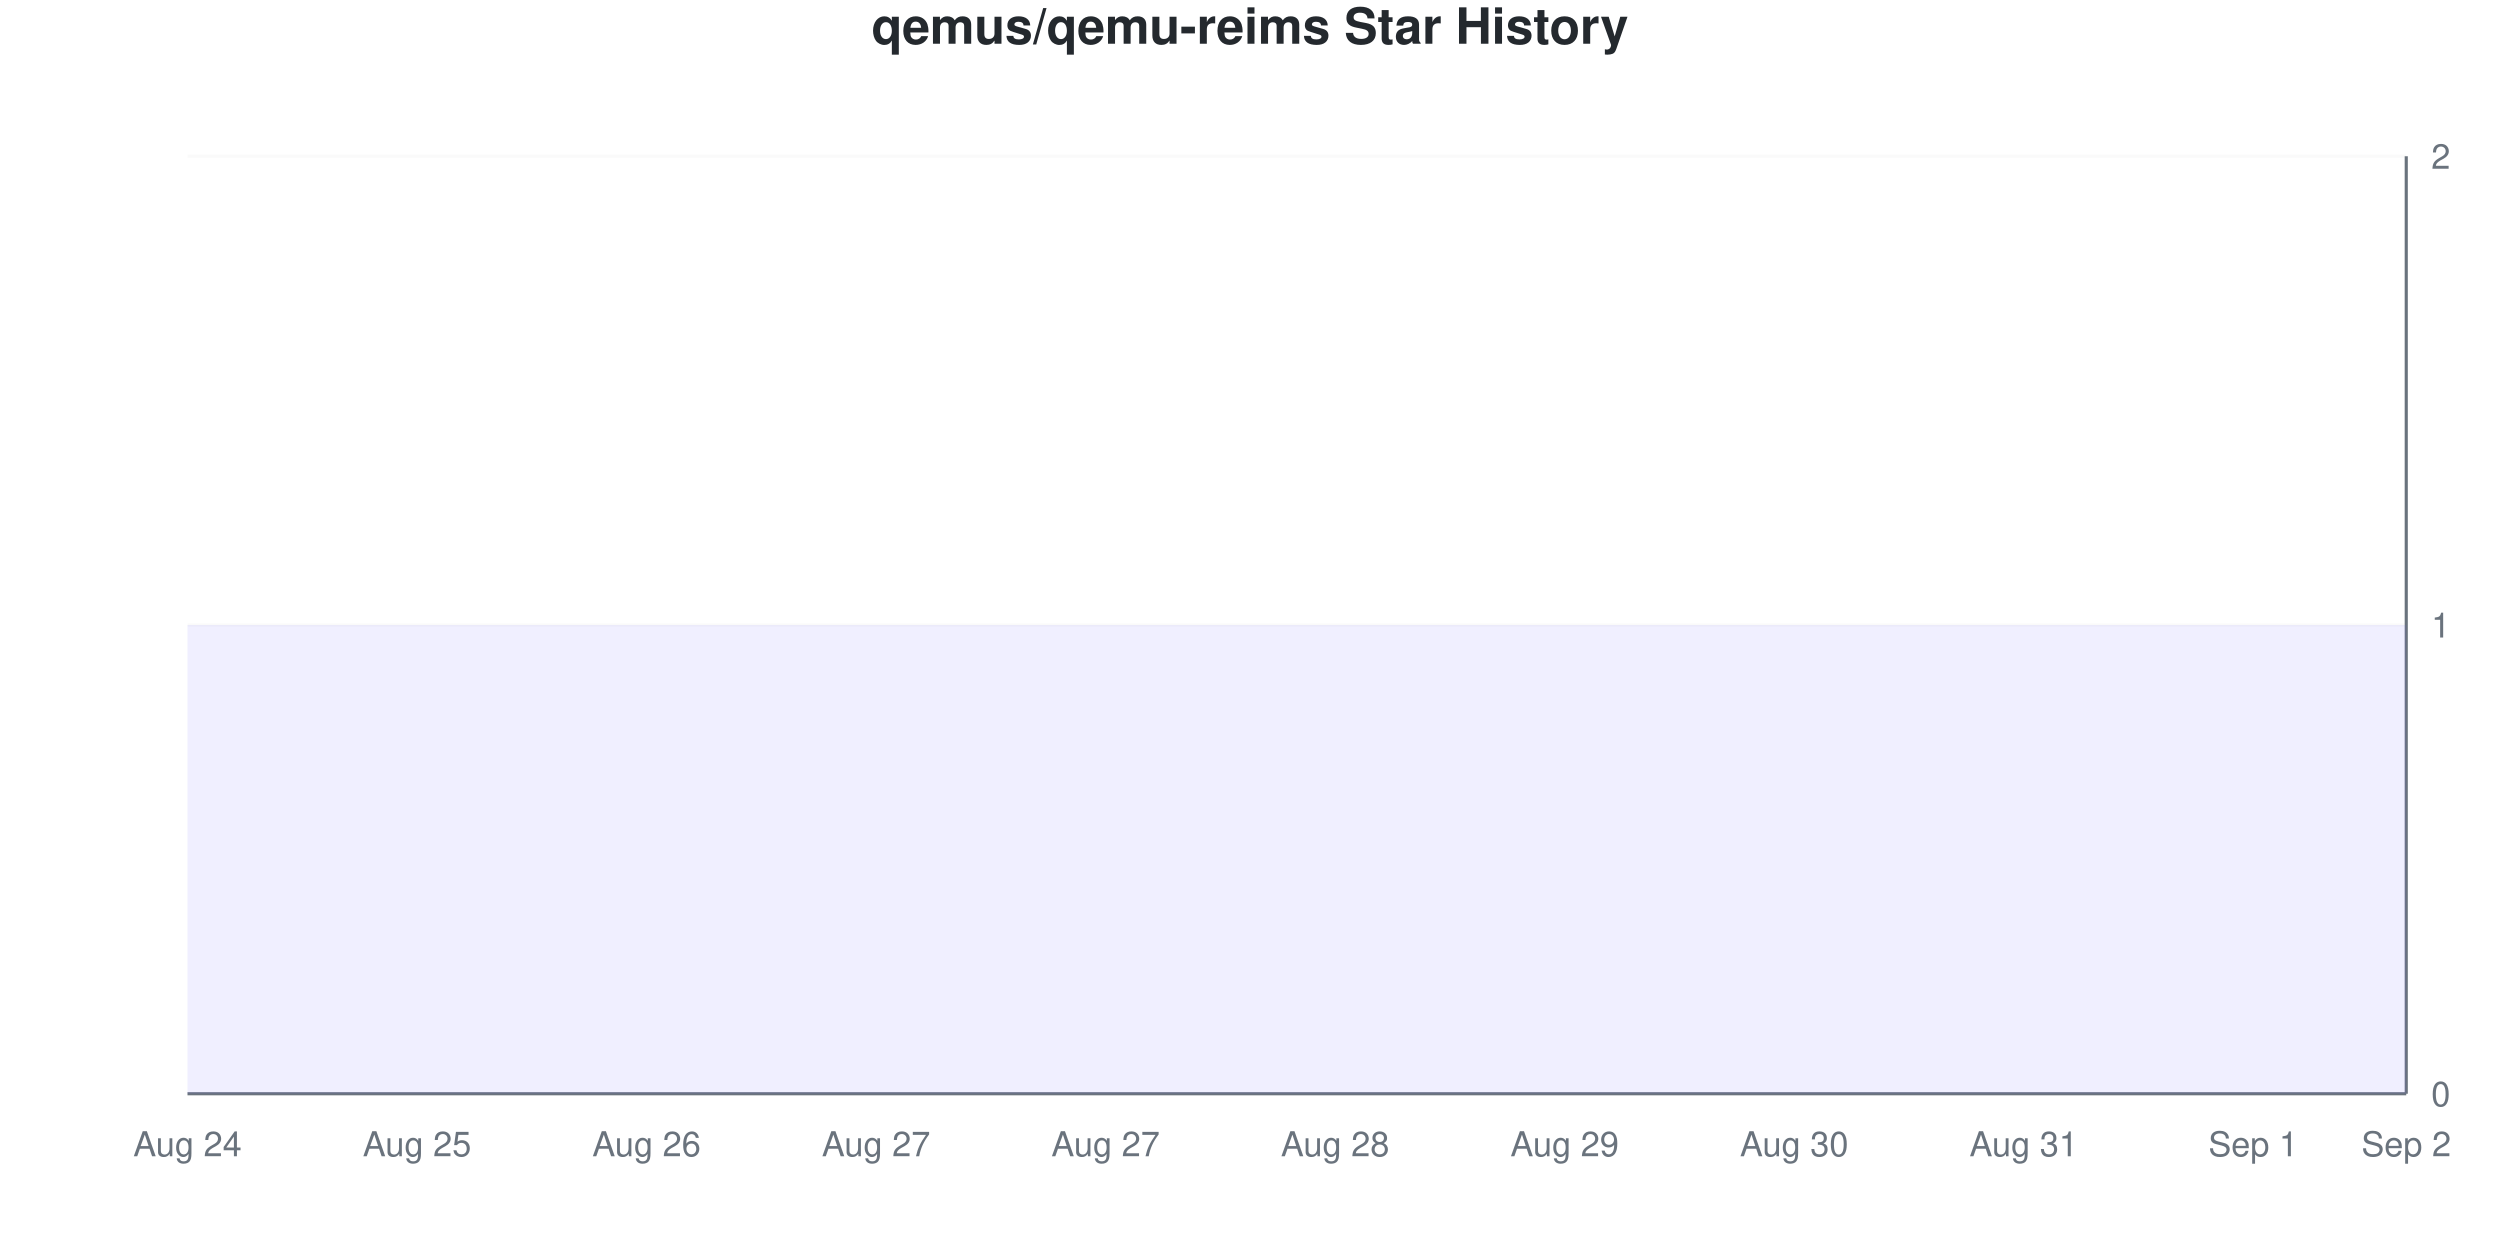
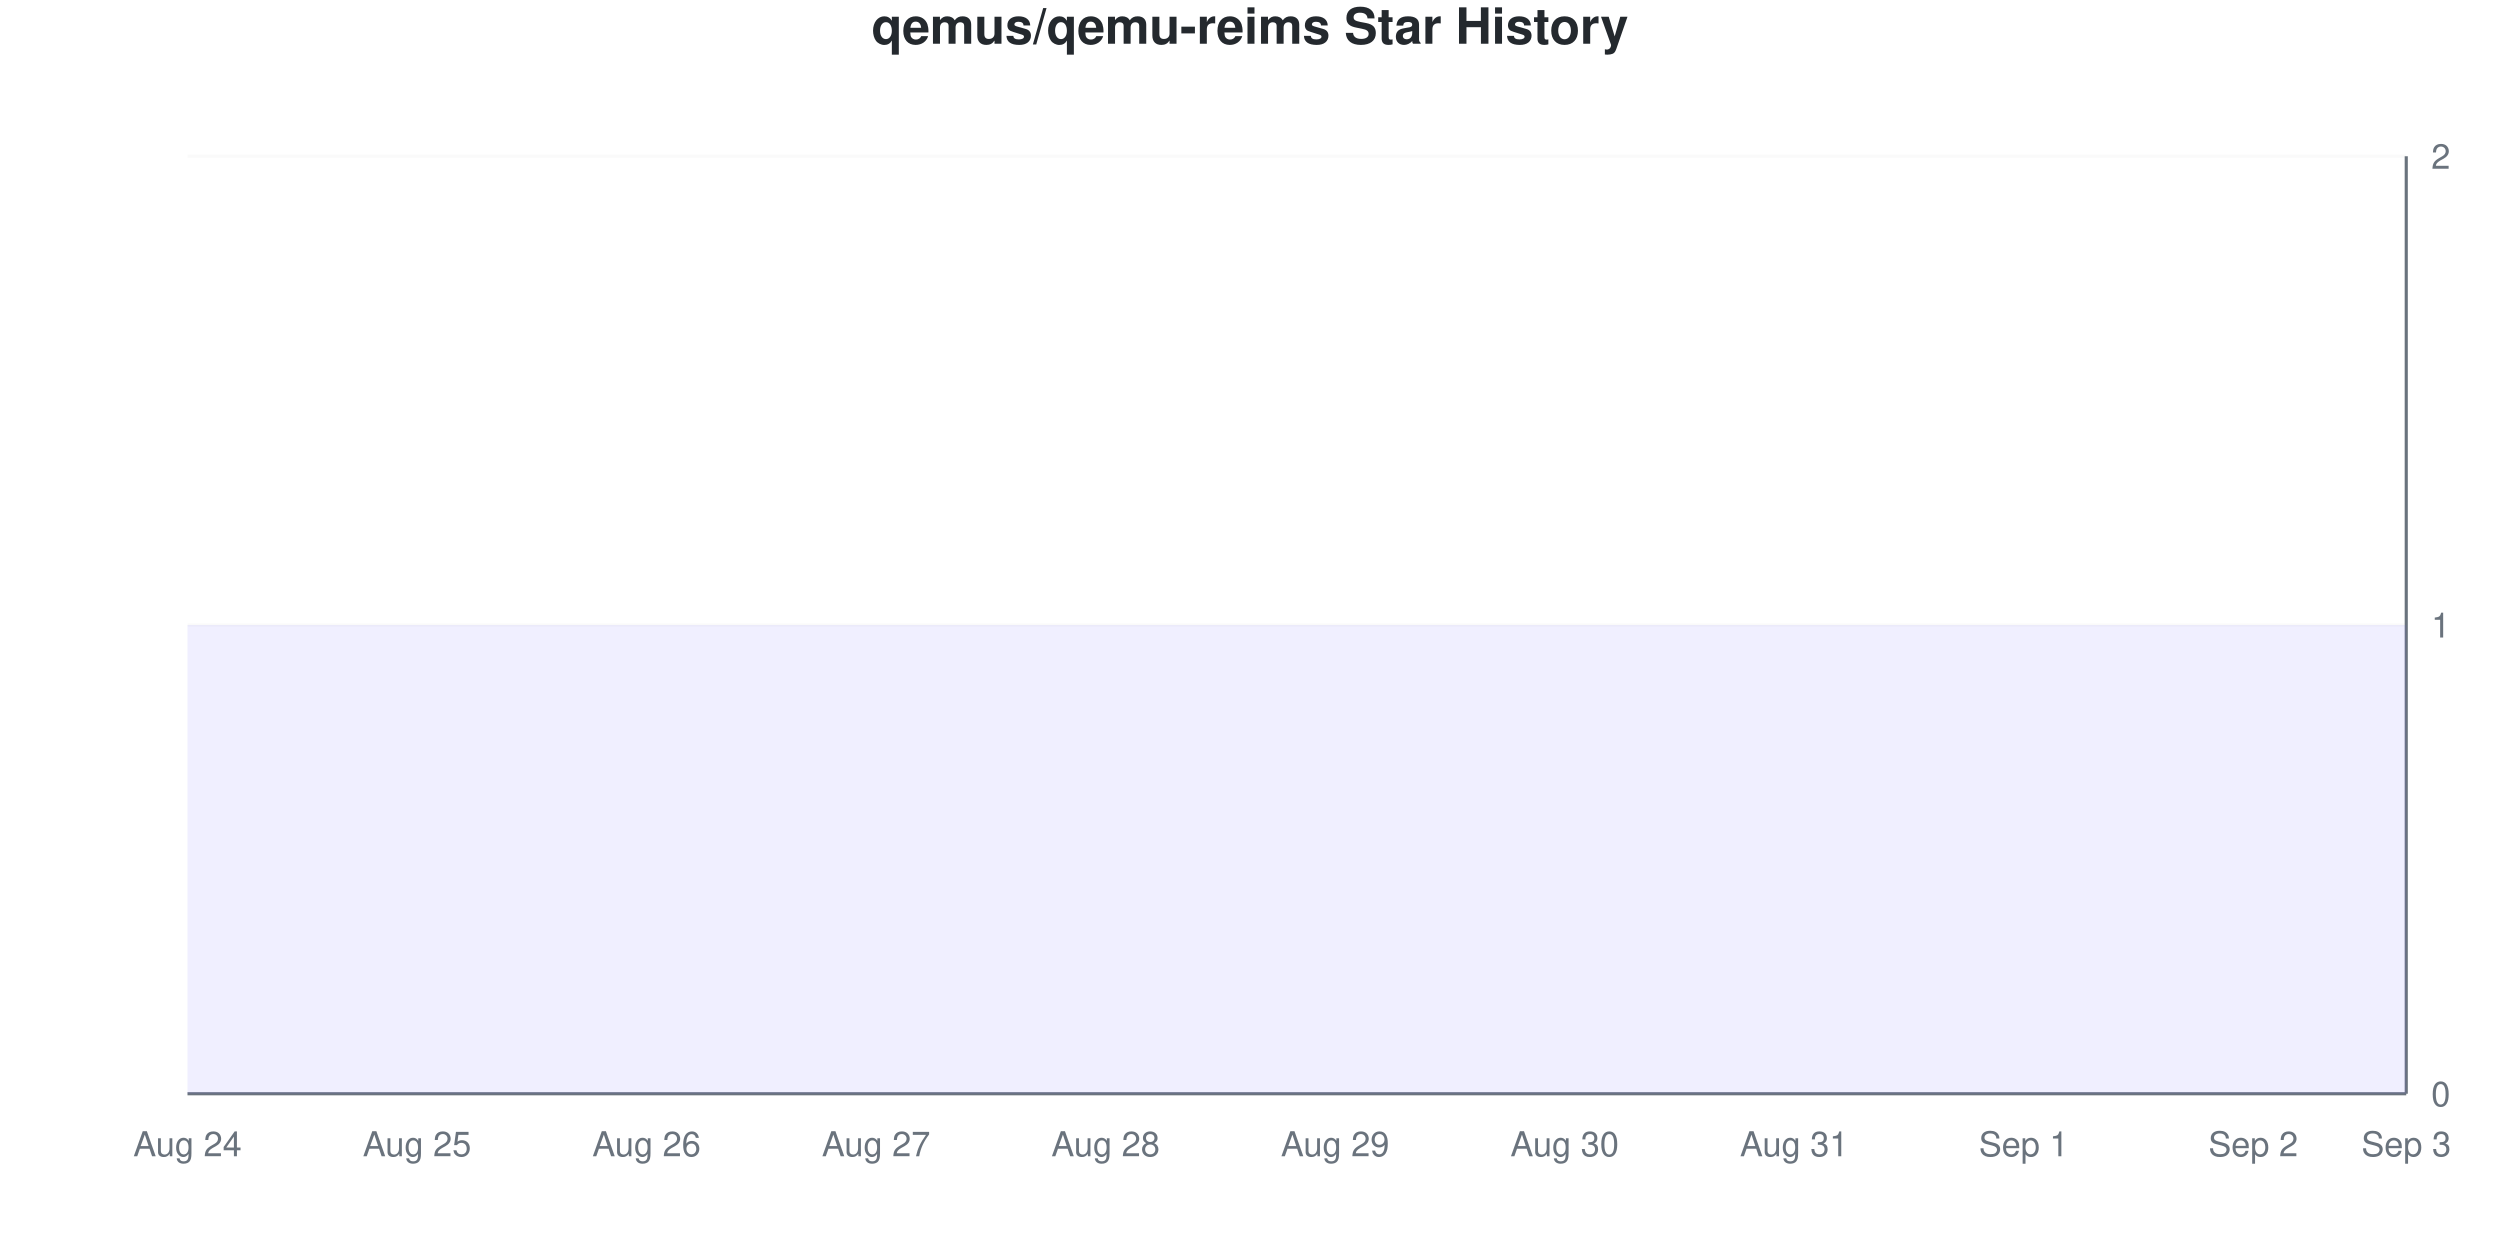
<svg xmlns="http://www.w3.org/2000/svg" viewBox="0 0 800 400" width="800" height="400">
  <style>
    @keyframes drawLine {
      to { stroke-dashoffset: 0; }
    }
    @keyframes fadeInPoint {
      from { opacity: 0; }
      to { opacity: 1; }
    }
    .data-line-0 {
      stroke-dasharray: 1290;
      stroke-dashoffset: 1290;
      animation: drawLine 2s ease-out forwards;
    }
    .data-point {
      opacity: 0;
      animation: fadeInPoint 0.5s ease-out forwards;
    }
    .chart-bg { fill: #fff; }
    .chart-text { fill: #24292e; }
    .chart-muted { fill: #6a737d; }
    .chart-grid { stroke: #eee; }
    .chart-axis { stroke: #6a737d; }
    @media (prefers-color-scheme: dark) {
      .chart-bg { fill: #0d1117; }
      .chart-text { fill: #e6edf3; }
      .chart-muted { fill: #8b949e; }
      .chart-grid { stroke: #21262d; }
      .chart-axis { stroke: #8b949e; }
    }
  </style>
  <rect width="800" height="400" class="chart-bg" />
  <text x="400" y="14" text-anchor="middle" class="chart-text" font-size="16" font-weight="bold" font-family="-apple-system, BlinkMacSystemFont, 'Segoe UI', Helvetica, Arial, sans-serif">qemus/qemu-reims Star History</text>
  <g class="grid">
    <line x1="60" y1="350" x2="770" y2="350" class="chart-grid" stroke-opacity="0.3" />
    <text x="778" y="354" text-anchor="start" class="chart-muted" font-size="11" font-family="-apple-system, BlinkMacSystemFont, 'Segoe UI', Helvetica, Arial, sans-serif">0</text>
    <line x1="60" y1="200" x2="770" y2="200" class="chart-grid" stroke-opacity="0.3" />
    <text x="778" y="204" text-anchor="start" class="chart-muted" font-size="11" font-family="-apple-system, BlinkMacSystemFont, 'Segoe UI', Helvetica, Arial, sans-serif">1</text>
    <line x1="60" y1="50" x2="770" y2="50" class="chart-grid" stroke-opacity="0.3" />
    <text x="778" y="54" text-anchor="start" class="chart-muted" font-size="11" font-family="-apple-system, BlinkMacSystemFont, 'Segoe UI', Helvetica, Arial, sans-serif">2</text>
  </g>
  <g class="milestones">
    
  </g>
  <g class="x-axis">
    <text x="60" y="370" text-anchor="middle" class="chart-muted" font-size="11" font-family="-apple-system, BlinkMacSystemFont, 'Segoe UI', Helvetica, Arial, sans-serif">Aug 24</text>
    <text x="133.448" y="370" text-anchor="middle" class="chart-muted" font-size="11" font-family="-apple-system, BlinkMacSystemFont, 'Segoe UI', Helvetica, Arial, sans-serif">Aug 25</text>
    <text x="206.897" y="370" text-anchor="middle" class="chart-muted" font-size="11" font-family="-apple-system, BlinkMacSystemFont, 'Segoe UI', Helvetica, Arial, sans-serif">Aug 26</text>
    <text x="280.345" y="370" text-anchor="middle" class="chart-muted" font-size="11" font-family="-apple-system, BlinkMacSystemFont, 'Segoe UI', Helvetica, Arial, sans-serif">Aug 27</text>
-     <text x="353.793" y="370" text-anchor="middle" class="chart-muted" font-size="11" font-family="-apple-system, BlinkMacSystemFont, 'Segoe UI', Helvetica, Arial, sans-serif">Aug 27</text>
-     <text x="427.241" y="370" text-anchor="middle" class="chart-muted" font-size="11" font-family="-apple-system, BlinkMacSystemFont, 'Segoe UI', Helvetica, Arial, sans-serif">Aug 28</text>
-     <text x="500.69" y="370" text-anchor="middle" class="chart-muted" font-size="11" font-family="-apple-system, BlinkMacSystemFont, 'Segoe UI', Helvetica, Arial, sans-serif">Aug 29</text>
-     <text x="574.138" y="370" text-anchor="middle" class="chart-muted" font-size="11" font-family="-apple-system, BlinkMacSystemFont, 'Segoe UI', Helvetica, Arial, sans-serif">Aug 30</text>
-     <text x="647.586" y="370" text-anchor="middle" class="chart-muted" font-size="11" font-family="-apple-system, BlinkMacSystemFont, 'Segoe UI', Helvetica, Arial, sans-serif">Aug 31</text>
-     <text x="721.034" y="370" text-anchor="middle" class="chart-muted" font-size="11" font-family="-apple-system, BlinkMacSystemFont, 'Segoe UI', Helvetica, Arial, sans-serif">Sep 1</text>
-     <text x="770" y="370" text-anchor="middle" class="chart-muted" font-size="11" font-family="-apple-system, BlinkMacSystemFont, 'Segoe UI', Helvetica, Arial, sans-serif">Sep 2</text>
+     <text x="353.793" y="370" text-anchor="middle" class="chart-muted" font-size="11" font-family="-apple-system, BlinkMacSystemFont, 'Segoe UI', Helvetica, Arial, sans-serif">Aug 28</text>
+     <text x="427.241" y="370" text-anchor="middle" class="chart-muted" font-size="11" font-family="-apple-system, BlinkMacSystemFont, 'Segoe UI', Helvetica, Arial, sans-serif">Aug 29</text>
+     <text x="500.69" y="370" text-anchor="middle" class="chart-muted" font-size="11" font-family="-apple-system, BlinkMacSystemFont, 'Segoe UI', Helvetica, Arial, sans-serif">Aug 30</text>
+     <text x="574.138" y="370" text-anchor="middle" class="chart-muted" font-size="11" font-family="-apple-system, BlinkMacSystemFont, 'Segoe UI', Helvetica, Arial, sans-serif">Aug 31</text>
+     <text x="647.586" y="370" text-anchor="middle" class="chart-muted" font-size="11" font-family="-apple-system, BlinkMacSystemFont, 'Segoe UI', Helvetica, Arial, sans-serif">Sep 1</text>
+     <text x="721.034" y="370" text-anchor="middle" class="chart-muted" font-size="11" font-family="-apple-system, BlinkMacSystemFont, 'Segoe UI', Helvetica, Arial, sans-serif">Sep 2</text>
+     <text x="770" y="370" text-anchor="middle" class="chart-muted" font-size="11" font-family="-apple-system, BlinkMacSystemFont, 'Segoe UI', Helvetica, Arial, sans-serif">Sep 3</text>
  </g>
  <line x1="770" y1="50" x2="770" y2="350" class="chart-axis" stroke-width="1" />
  <line x1="60" y1="350" x2="770" y2="350" class="chart-axis" stroke-width="1" />
  <path d="M60,350 L60,200 C68.161,200 76.322,200 84.483,200 C92.644,200 100.805,200 108.966,200 C117.126,200 125.287,200 133.448,200 C141.609,200 149.77,200 157.931,200 C166.092,200 174.253,200 182.414,200 C190.575,200 198.736,200 206.897,200 C215.057,200 223.218,200 231.379,200 C239.54,200 247.701,200 255.862,200 C264.023,200 272.184,200 280.345,200 C288.506,200 296.667,200 304.828,200 C312.989,200 321.149,200 329.31,200 C337.471,200 345.632,200 353.793,200 C361.954,200 370.115,200 378.276,200 C386.437,200 394.598,200 402.759,200 C410.92,200 419.08,200 427.241,200 C435.402,200 443.563,200 451.724,200 C459.885,200 468.046,200 476.207,200 C484.368,200 492.529,200 500.69,200 C508.851,200 517.011,200 525.172,200 C533.333,200 541.494,200 549.655,200 C557.816,200 565.977,200 574.138,200 C582.299,200 590.46,200 598.621,200 C606.782,200 614.943,200 623.103,200 C631.264,200 639.425,200 647.586,200 C655.747,200 663.908,200 672.069,200 C680.23,200 688.391,200 696.552,200 C704.713,200 712.874,200 721.034,200 C729.195,200 737.356,200 745.517,200 C753.678,200 761.839,200 770,200 L770,350 L60,350 Z" fill="#6b63ff" fill-opacity="0.1" />
  <path d="M60,350 L60,200 C68.161,200 76.322,200 84.483,200 C92.644,200 100.805,200 108.966,200 C117.126,200 125.287,200 133.448,200 C141.609,200 149.77,200 157.931,200 C166.092,200 174.253,200 182.414,200 C190.575,200 198.736,200 206.897,200 C215.057,200 223.218,200 231.379,200 C239.54,200 247.701,200 255.862,200 C264.023,200 272.184,200 280.345,200 C288.506,200 296.667,200 304.828,200 C312.989,200 321.149,200 329.31,200 C337.471,200 345.632,200 353.793,200 C361.954,200 370.115,200 378.276,200 C386.437,200 394.598,200 402.759,200 C410.92,200 419.08,200 427.241,200 C435.402,200 443.563,200 451.724,200 C459.885,200 468.046,200 476.207,200 C484.368,200 492.529,200 500.69,200 C508.851,200 517.011,200 525.172,200 C533.333,200 541.494,200 549.655,200 C557.816,200 565.977,200 574.138,200 C582.299,200 590.46,200 598.621,200 C606.782,200 614.943,200 623.103,200 C631.264,200 639.425,200 647.586,200 C655.747,200 663.908,200 672.069,200 C680.23,200 688.391,200 696.552,200 C704.713,200 712.874,200 721.034,200 C729.195,200 737.356,200 745.517,200 C753.678,200 761.839,200 770,200" fill="none" stroke="#6b63ff" stroke-width="2.5" class="data-line-0" />
  <g class="points">
    <circle cx="60" cy="200" r="4" fill="#6b63ff" class="data-point" style="animation-delay: 1.50s" />
    <circle cx="84.483" cy="200" r="4" fill="#6b63ff" class="data-point" style="animation-delay: 1.55s" />
    <circle cx="108.966" cy="200" r="4" fill="#6b63ff" class="data-point" style="animation-delay: 1.60s" />
    <circle cx="133.448" cy="200" r="4" fill="#6b63ff" class="data-point" style="animation-delay: 1.65s" />
    <circle cx="157.931" cy="200" r="4" fill="#6b63ff" class="data-point" style="animation-delay: 1.70s" />
    <circle cx="182.414" cy="200" r="4" fill="#6b63ff" class="data-point" style="animation-delay: 1.75s" />
    <circle cx="206.897" cy="200" r="4" fill="#6b63ff" class="data-point" style="animation-delay: 1.80s" />
    <circle cx="231.379" cy="200" r="4" fill="#6b63ff" class="data-point" style="animation-delay: 1.85s" />
    <circle cx="255.862" cy="200" r="4" fill="#6b63ff" class="data-point" style="animation-delay: 1.90s" />
    <circle cx="280.345" cy="200" r="4" fill="#6b63ff" class="data-point" style="animation-delay: 1.95s" />
    <circle cx="304.828" cy="200" r="4" fill="#6b63ff" class="data-point" style="animation-delay: 2.00s" />
    <circle cx="329.31" cy="200" r="4" fill="#6b63ff" class="data-point" style="animation-delay: 2.05s" />
    <circle cx="353.793" cy="200" r="4" fill="#6b63ff" class="data-point" style="animation-delay: 2.10s" />
    <circle cx="378.276" cy="200" r="4" fill="#6b63ff" class="data-point" style="animation-delay: 2.15s" />
    <circle cx="402.759" cy="200" r="4" fill="#6b63ff" class="data-point" style="animation-delay: 2.20s" />
    <circle cx="427.241" cy="200" r="4" fill="#6b63ff" class="data-point" style="animation-delay: 2.25s" />
    <circle cx="451.724" cy="200" r="4" fill="#6b63ff" class="data-point" style="animation-delay: 2.30s" />
    <circle cx="476.207" cy="200" r="4" fill="#6b63ff" class="data-point" style="animation-delay: 2.35s" />
    <circle cx="500.69" cy="200" r="4" fill="#6b63ff" class="data-point" style="animation-delay: 2.40s" />
    <circle cx="525.172" cy="200" r="4" fill="#6b63ff" class="data-point" style="animation-delay: 2.45s" />
    <circle cx="549.655" cy="200" r="4" fill="#6b63ff" class="data-point" style="animation-delay: 2.50s" />
    <circle cx="574.138" cy="200" r="4" fill="#6b63ff" class="data-point" style="animation-delay: 2.55s" />
    <circle cx="598.621" cy="200" r="4" fill="#6b63ff" class="data-point" style="animation-delay: 2.60s" />
    <circle cx="623.103" cy="200" r="4" fill="#6b63ff" class="data-point" style="animation-delay: 2.65s" />
    <circle cx="647.586" cy="200" r="4" fill="#6b63ff" class="data-point" style="animation-delay: 2.70s" />
    <circle cx="672.069" cy="200" r="4" fill="#6b63ff" class="data-point" style="animation-delay: 2.75s" />
    <circle cx="696.552" cy="200" r="4" fill="#6b63ff" class="data-point" style="animation-delay: 2.80s" />
    <circle cx="721.034" cy="200" r="4" fill="#6b63ff" class="data-point" style="animation-delay: 2.85s" />
    <circle cx="745.517" cy="200" r="4" fill="#6b63ff" class="data-point" style="animation-delay: 2.90s" />
    <circle cx="770" cy="200" r="4" fill="#6b63ff" class="data-point" style="animation-delay: 2.95s" />
  </g>
</svg>
